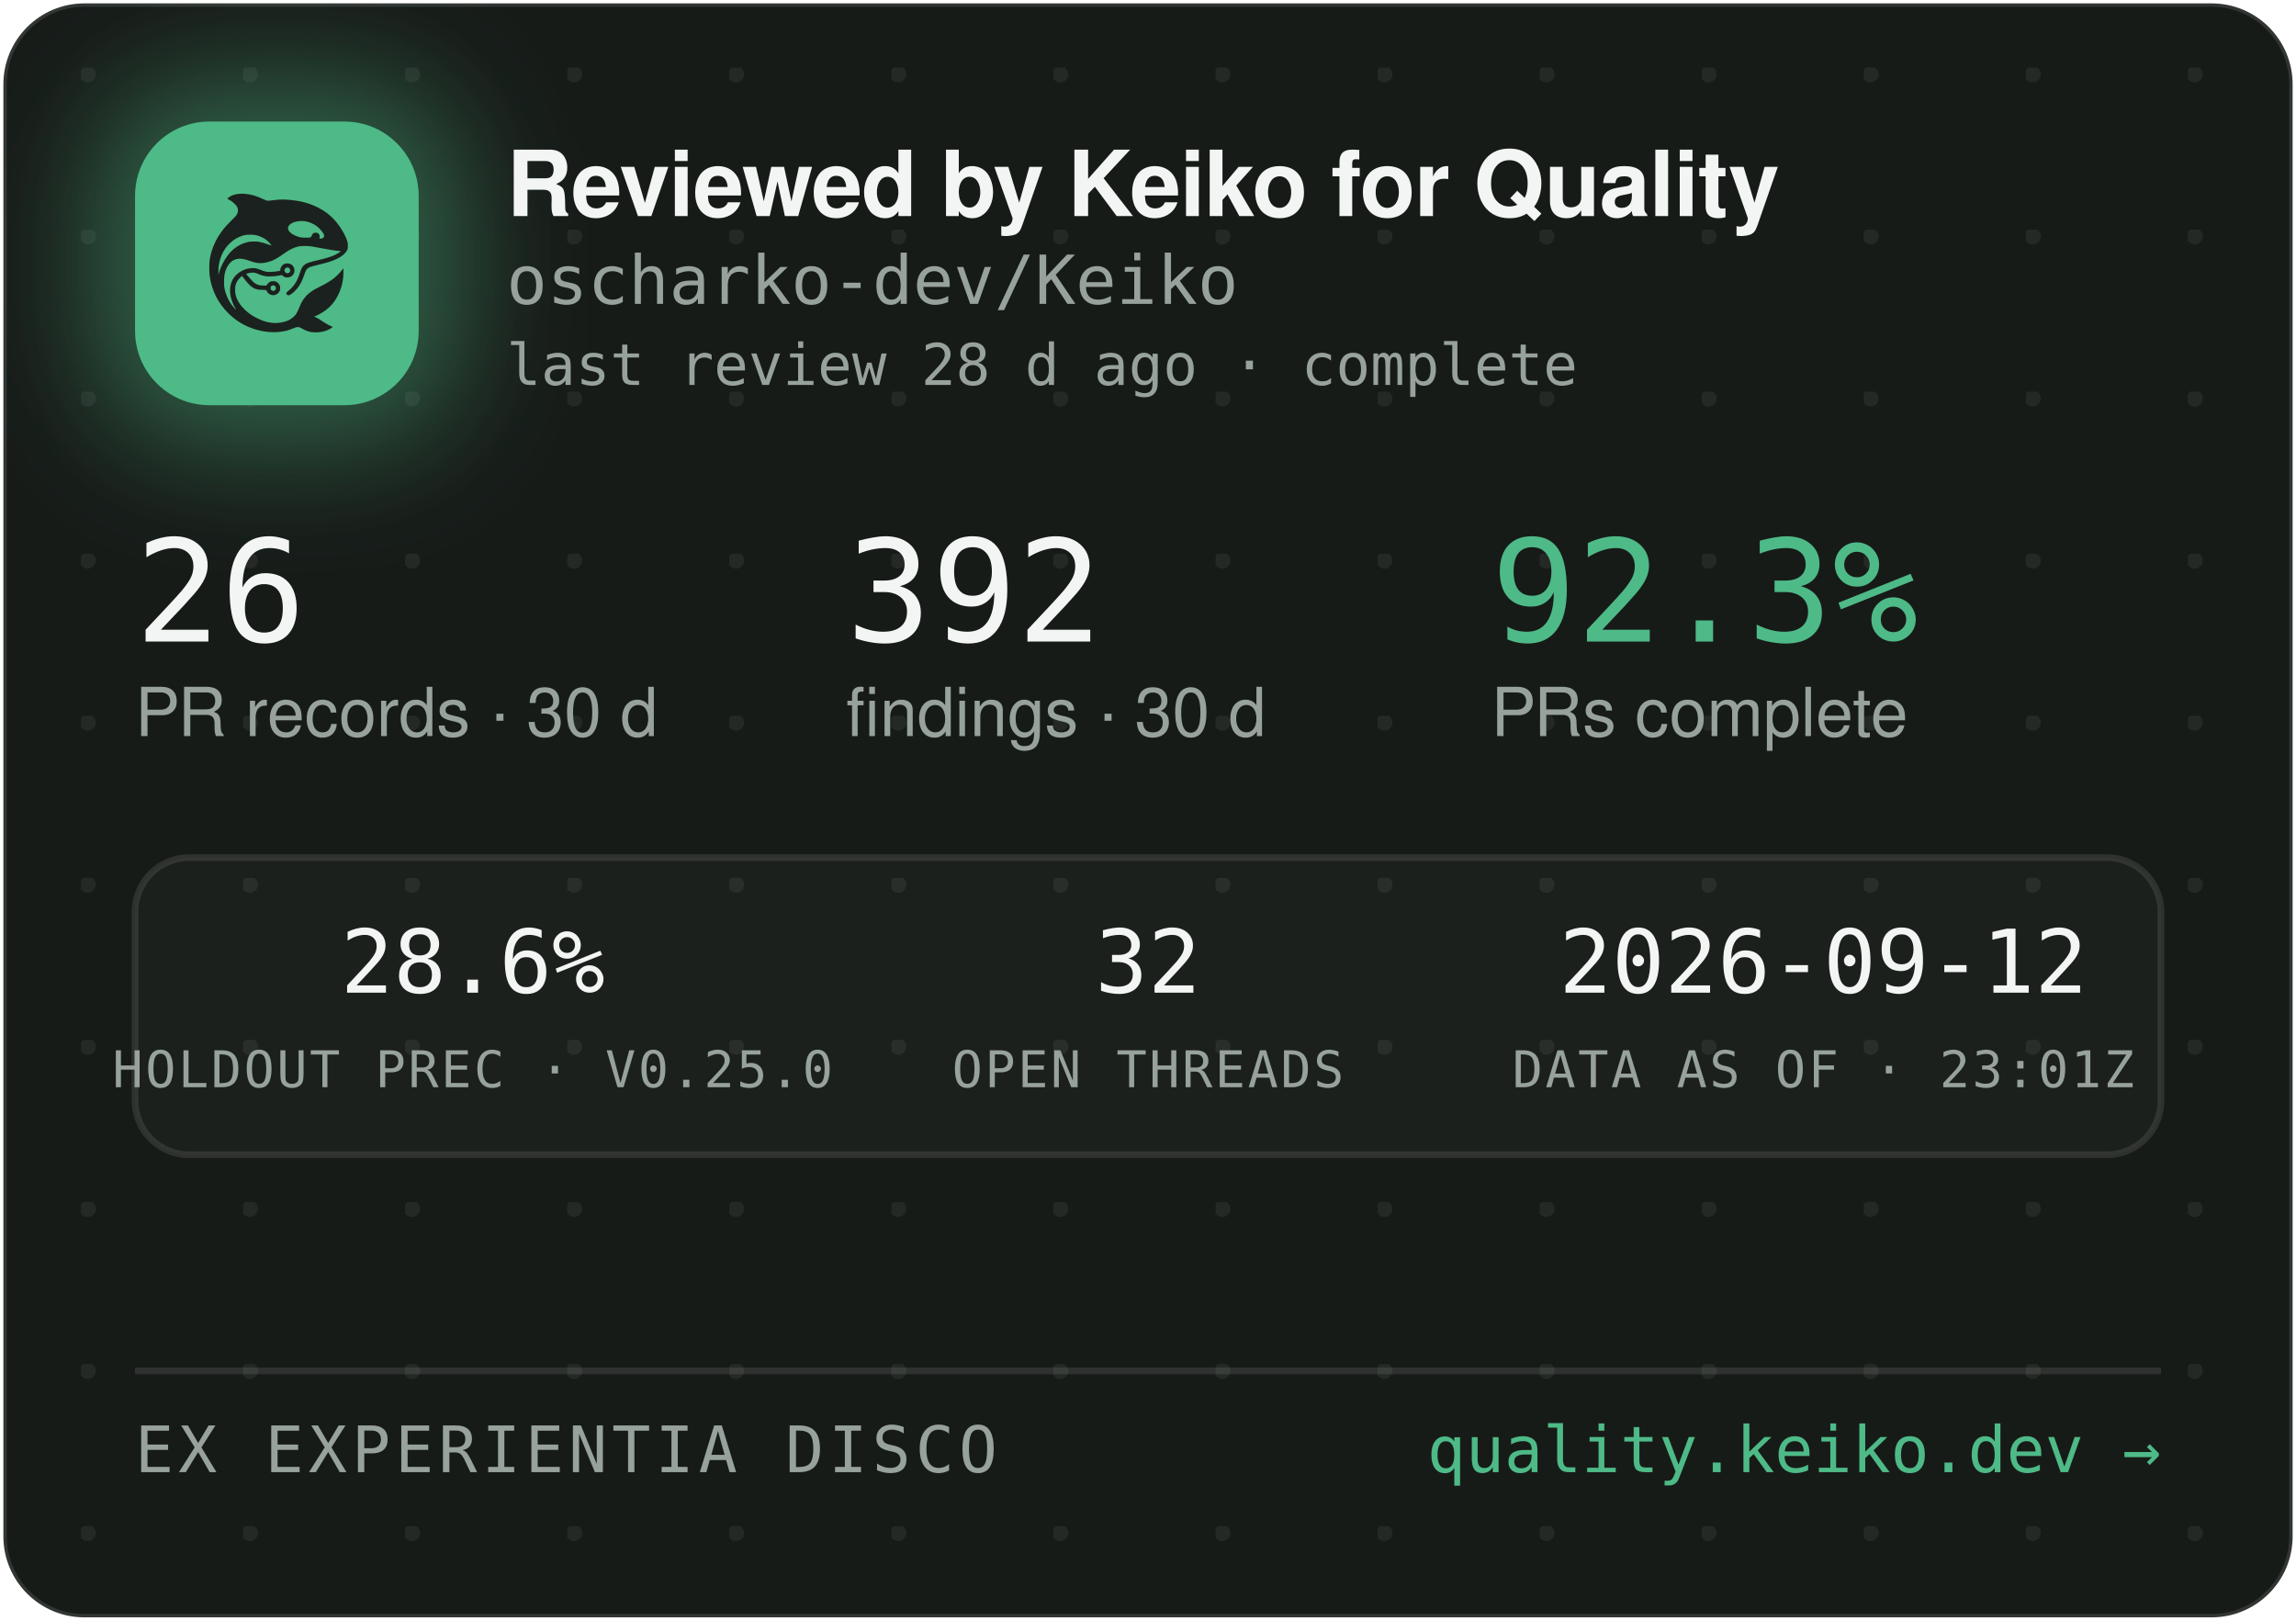
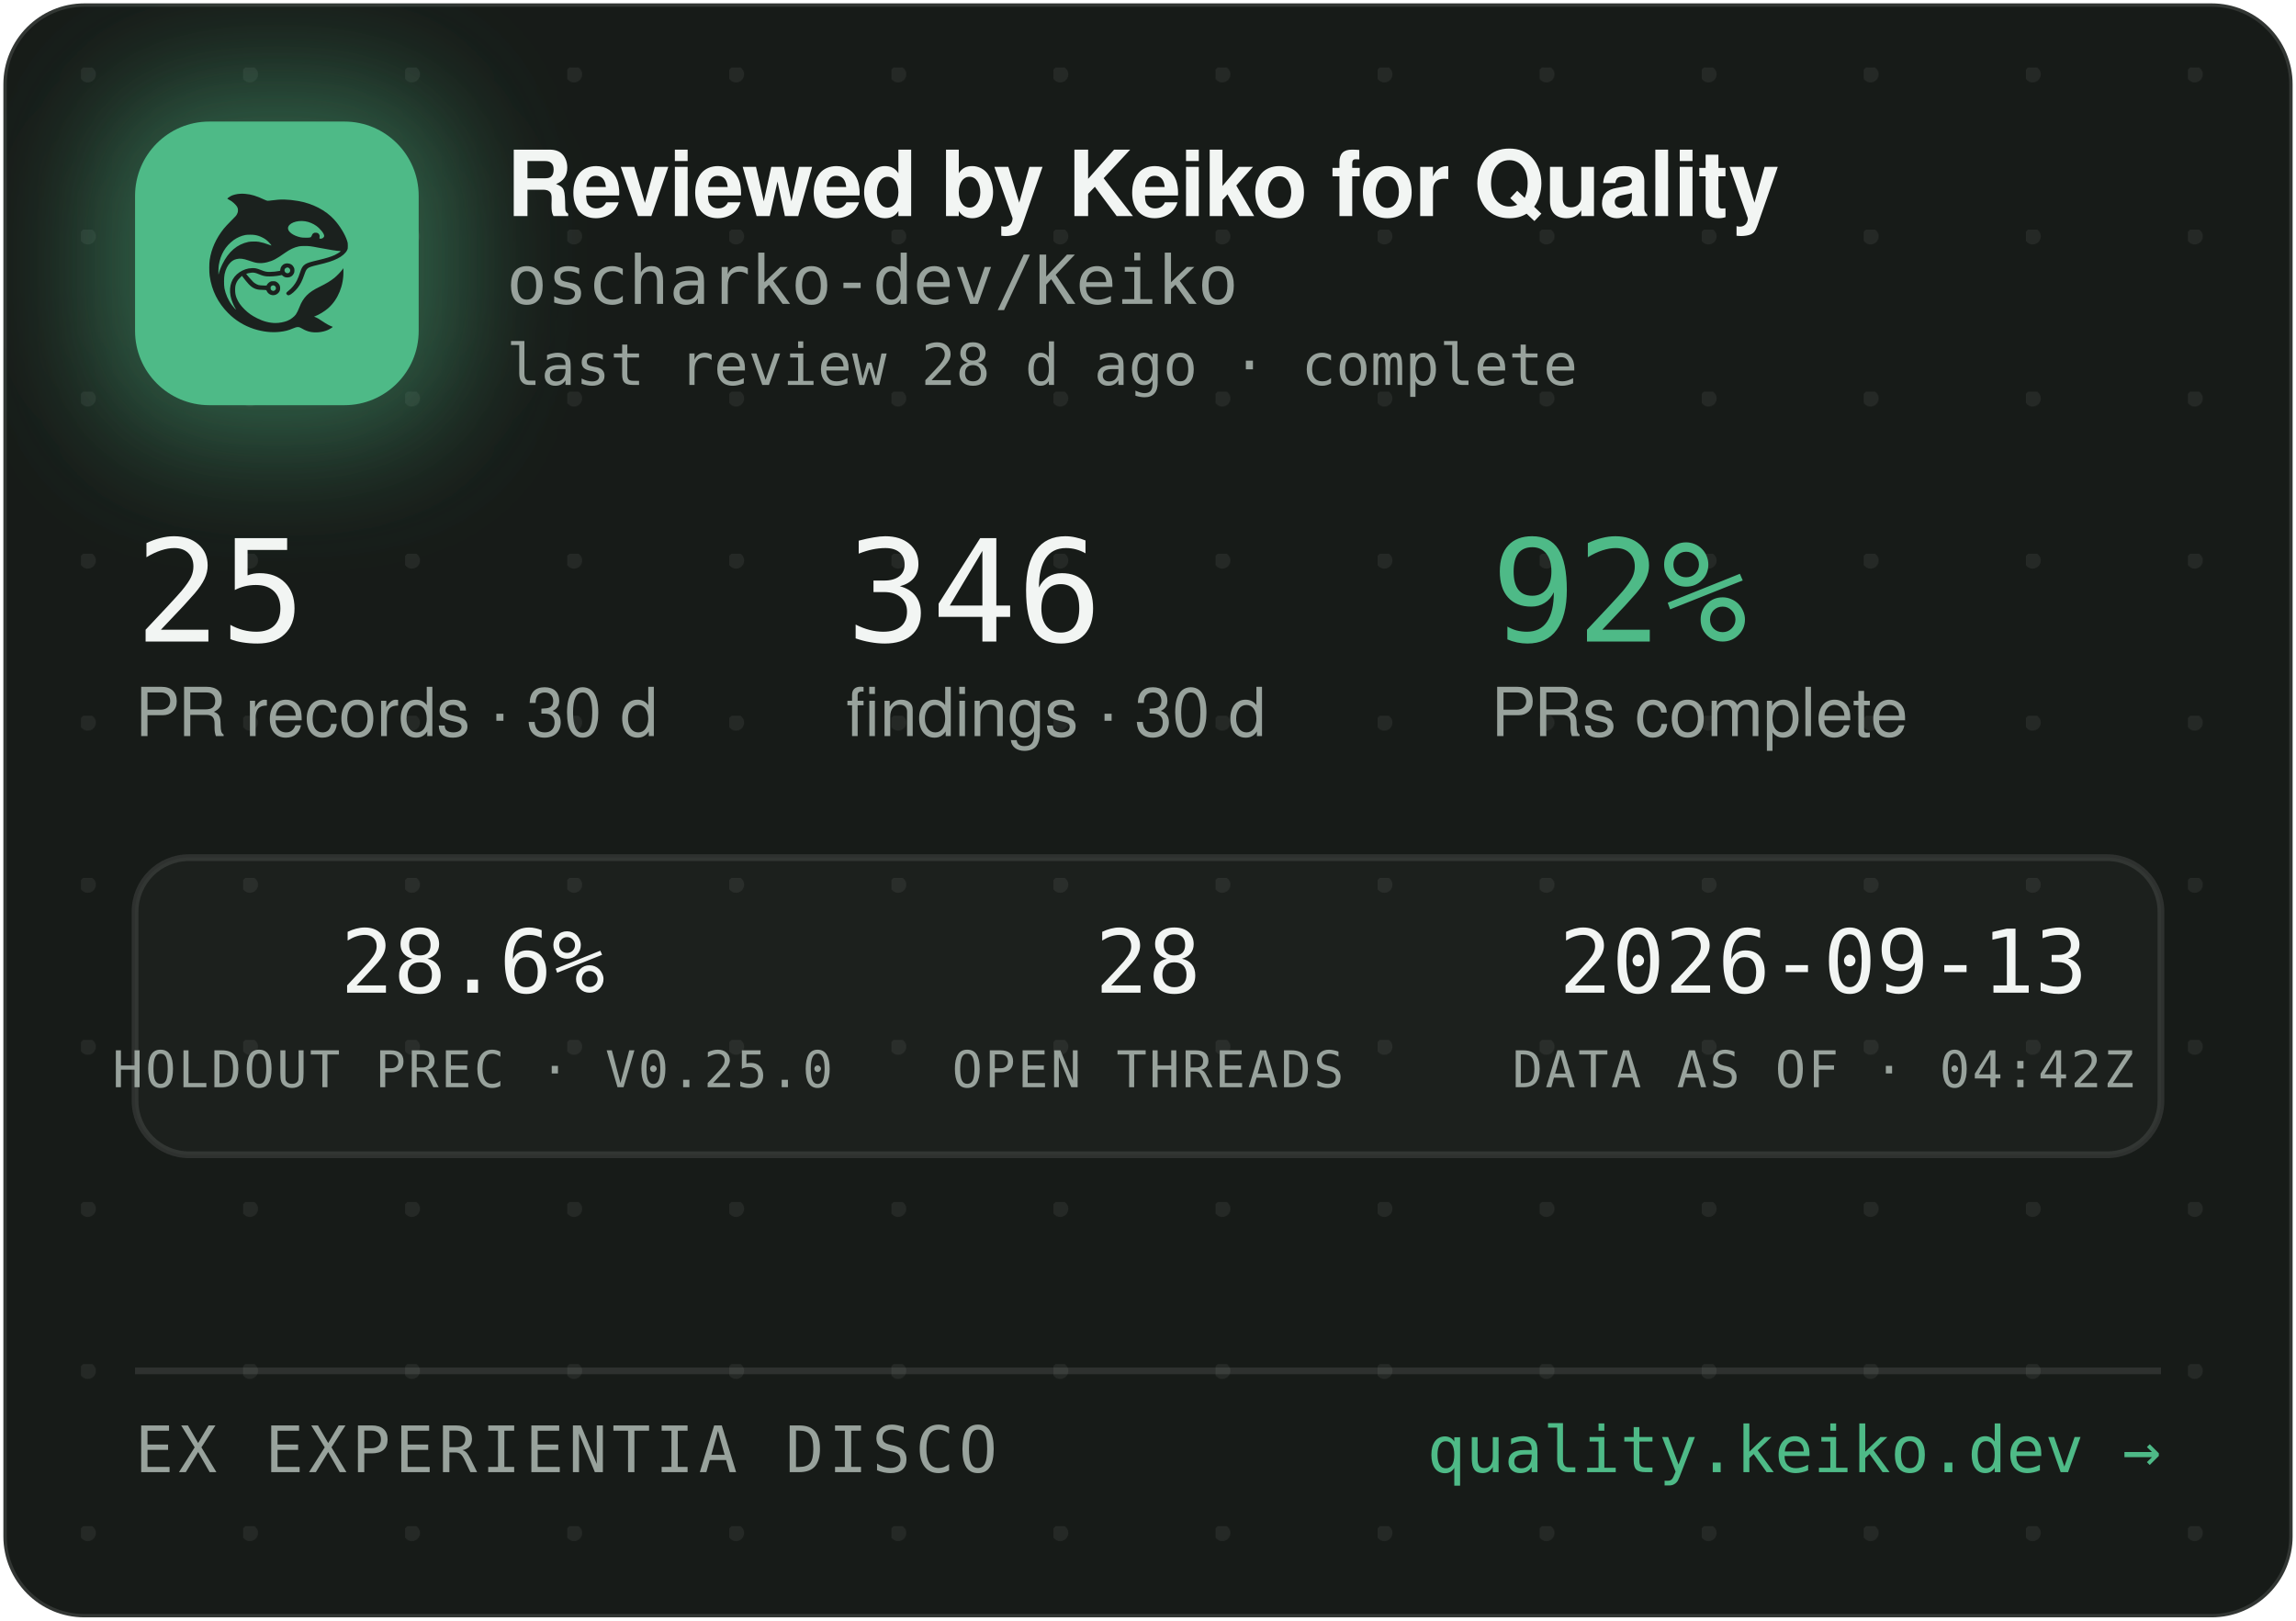
<svg xmlns="http://www.w3.org/2000/svg" width="340" height="240" viewBox="0 0 340 240" role="img" aria-label="Reviewed by Keiko for Quality — oscharko-dev/Keiko">
  <defs>
    <pattern id="dots" width="24" height="24" patternUnits="userSpaceOnUse" x="12" y="10">
      <circle cx="1" cy="1" r="1.2" fill="rgba(233,237,235,0.07)" />
    </pattern>
    <filter id="glow" x="-60%" y="-60%" width="220%" height="220%">
      <feGaussianBlur stdDeviation="9" />
    </filter>
    <clipPath id="card">
      <rect x="0.5" y="0.5" width="339" height="239" rx="12" />
    </clipPath>
  </defs>
  <rect x="0.5" y="0.5" width="339" height="239" rx="12" fill="#171B18" stroke="rgba(255,255,255,0.12)" />
  <rect x="0.5" y="0.5" width="339" height="239" rx="12" fill="url(#dots)" />
  <g clip-path="url(#card)">
    <rect x="14" y="12" width="54" height="54" rx="16" fill="rgba(78,186,135,0.45)" filter="url(#glow)" />
    <rect x="20" y="18" width="42" height="42" rx="11" fill="#4EBA87" />
    <g transform="translate(24,22) scale(0.03320312)">
      <g transform="translate(1024 0) scale(-1 1)">
        <g transform="translate(1024, 1024) scale(-0.1, -0.1)" fill="#1B211E" stroke="none">
          <path d="M3465 8223 c-144 -8 -314 -52 -408 -105 -69 -39 -146 -99 -146 -113 0 -5 30 -24 68 -42 146 -70 323 -229 377 -340 25 -49 29 -70 29 -138 -1 -72 -5 -88 -39 -160 -36 -75 -54 -95 -265 -305 -134 -132 -270 -279 -331 -355 -339 -425 -552 -896 -626 -1390 -25 -165 -25 -549 0 -720 92 -645 368 -1196 826 -1655 322 -324 710 -562 1145 -704 389 -126 793 -172 1155 -130 235 27 377 63 579 149 205 87 268 86 423 -7 102 -62 231 -115 335 -138 247 -56 562 -26 794 74 92 40 244 136 232 146 -4 3 -26 12 -48 19 -86 28 -246 116 -385 211 -162 112 -284 182 -357 207 l-48 17 40 15 c185 70 436 223 595 363 438 386 695 1014 678 1663 l-3 120 -50 -70 c-64 -90 -248 -280 -350 -362 -171 -136 -366 -255 -645 -391 -288 -140 -442 -243 -590 -391 -136 -137 -247 -316 -325 -526 -47 -127 -114 -262 -160 -326 -79 -107 -237 -224 -384 -283 -136 -55 -355 -96 -514 -96 -274 0 -548 71 -832 215 -242 123 -375 216 -553 389 -175 171 -287 332 -361 517 -44 114 -63 216 -63 359 0 152 17 233 74 350 35 70 59 102 136 179 l95 94 21 -29 c55 -75 219 -277 277 -338 171 -183 337 -256 582 -256 56 0 126 -3 155 -7 53 -6 54 -7 76 -57 30 -66 97 -128 172 -156 151 -57 318 11 395 160 33 62 34 193 3 261 -30 64 -88 125 -148 157 -44 23 -63 27 -141 27 -78 0 -97 -4 -140 -27 -58 -30 -131 -105 -141 -142 -6 -25 -8 -26 -93 -26 -47 0 -131 5 -186 10 -87 8 -111 15 -182 51 -45 22 -109 66 -143 96 -59 53 -326 361 -319 367 14 11 179 47 241 52 102 9 177 -7 318 -66 158 -66 243 -89 357 -99 157 -12 413 5 582 40 l93 19 44 -39 c59 -52 135 -75 228 -69 117 8 212 72 262 176 23 47 28 71 28 138 0 70 -4 89 -29 138 -55 110 -145 167 -270 174 -65 3 -91 0 -137 -18 -107 -40 -183 -140 -195 -257 l-6 -52 -51 -11 c-104 -23 -285 -41 -411 -42 -149 -1 -211 12 -402 88 -186 74 -256 88 -403 81 -193 -8 -377 -70 -546 -182 -342 -228 -485 -611 -399 -1064 30 -157 119 -388 209 -541 20 -35 35 -64 33 -66 -8 -8 -111 108 -190 214 -154 206 -278 489 -324 737 -28 154 -25 492 6 635 46 216 133 391 256 514 82 82 161 128 271 156 152 39 300 23 529 -57 217 -76 308 -101 410 -114 137 -17 284 -7 426 30 272 70 414 145 809 425 217 153 399 238 610 283 64 14 129 18 265 18 197 0 269 -9 615 -76 461 -89 843 -149 952 -149 41 0 41 0 23 -20 -28 -31 -169 -119 -254 -158 -167 -77 -388 -145 -716 -222 -399 -93 -508 -128 -608 -194 -102 -68 -160 -160 -217 -346 -35 -115 -102 -286 -149 -378 -85 -168 -227 -341 -377 -458 -105 -82 -115 -107 -69 -162 29 -34 65 -44 109 -29 86 29 261 181 371 322 126 162 201 309 295 581 61 176 90 232 145 283 62 57 163 93 470 165 439 104 640 169 863 278 206 100 368 240 434 375 32 67 33 71 33 198 -1 120 -3 138 -34 229 -98 294 -319 655 -573 936 -381 421 -968 723 -1618 834 -448 76 -767 83 -1169 25 -80 -12 -165 -19 -190 -17 -26 3 -90 26 -146 53 -343 162 -576 233 -842 255 -114 9 -141 10 -248 3z m2926 -1227 c164 -27 346 -102 485 -202 181 -129 354 -348 354 -448 0 -64 -75 -126 -154 -126 -60 0 -63 4 -52 70 8 50 7 65 -9 100 -29 64 -74 93 -151 98 -54 4 -70 1 -107 -21 -42 -25 -61 -52 -91 -129 -25 -64 -55 -73 -246 -73 -121 0 -187 5 -248 18 -318 70 -556 242 -556 402 0 218 388 374 775 311z m-2249 -611 c119 -21 208 -50 321 -106 114 -56 177 -100 266 -184 67 -63 157 -173 148 -181 -2 -3 -61 18 -130 45 -131 52 -298 100 -427 122 -113 20 -367 17 -470 -4 -502 -106 -885 -433 -1160 -992 -70 -142 -160 -379 -160 -424 0 -9 -5 -23 -11 -31 -13 -19 -5 316 10 410 80 482 295 846 661 1117 145 107 350 197 522 228 100 18 326 18 430 0z m1485 -1456 c95 -36 119 -159 42 -223 -78 -66 -209 -1 -209 104 0 60 33 100 99 121 36 10 36 10 68 -2z m-591 -822 c29 -26 37 -42 40 -77 6 -54 -9 -86 -55 -117 -41 -28 -70 -29 -119 -4 -44 22 -62 55 -62 112 0 51 13 75 53 99 50 31 101 26 143 -13z" />
        </g>
      </g>
    </g>
    <text x="75" y="32" font-family="-apple-system,'Segoe UI',Helvetica,Arial,sans-serif" font-size="13.5" font-weight="650" letter-spacing="-0.14" fill="#F2F5F3">Reviewed by Keiko for Quality</text>
    <text x="75" y="45" font-family="'JetBrains Mono',SFMono-Regular,Consolas,Menlo,monospace" font-size="10" fill="#98A29C">oscharko-dev/Keiko</text>
    <text x="75" y="57" font-family="'JetBrains Mono',SFMono-Regular,Consolas,Menlo,monospace" font-size="8.5" fill="#98A29C">last review 28 d ago · complete</text>
-     <text x="20" y="95" font-family="'JetBrains Mono',SFMono-Regular,Consolas,Menlo,monospace" font-size="21" fill="#F2F5F3">26</text>
+     <text x="20" y="95" font-family="'JetBrains Mono',SFMono-Regular,Consolas,Menlo,monospace" font-size="21" fill="#F2F5F3">25</text>
    <text x="20" y="109" font-family="-apple-system,'Segoe UI',Helvetica,Arial,sans-serif" font-size="10" fill="#98A29C">PR records · 30 d</text>
-     <text x="125.3" y="95" font-family="'JetBrains Mono',SFMono-Regular,Consolas,Menlo,monospace" font-size="21" fill="#F2F5F3">392</text>
+     <text x="125.3" y="95" font-family="'JetBrains Mono',SFMono-Regular,Consolas,Menlo,monospace" font-size="21" fill="#F2F5F3">346</text>
    <text x="125.3" y="109" font-family="-apple-system,'Segoe UI',Helvetica,Arial,sans-serif" font-size="10" fill="#98A29C">findings · 30 d</text>
-     <text x="220.8" y="95" font-family="'JetBrains Mono',SFMono-Regular,Consolas,Menlo,monospace" font-size="21" fill="#4EBA87">92.3%</text>
+     <text x="220.8" y="95" font-family="'JetBrains Mono',SFMono-Regular,Consolas,Menlo,monospace" font-size="21" fill="#4EBA87">92%</text>
    <text x="220.8" y="109" font-family="-apple-system,'Segoe UI',Helvetica,Arial,sans-serif" font-size="10" fill="#98A29C">PRs complete</text>
    <rect x="20" y="127" width="300" height="44" rx="8" fill="rgba(255,255,255,0.025)" stroke="rgba(255,255,255,0.1)" />
    <text x="70" y="147" text-anchor="middle" font-family="'JetBrains Mono',SFMono-Regular,Consolas,Menlo,monospace" font-size="13" fill="#F2F5F3">28.6%</text>
    <text x="70" y="161" text-anchor="middle" font-family="'JetBrains Mono',SFMono-Regular,Consolas,Menlo,monospace" font-size="7.5" letter-spacing="0.35" fill="#98A29C">HOLDOUT PREC · V0.25.0</text>
-     <text x="170" y="147" text-anchor="middle" font-family="'JetBrains Mono',SFMono-Regular,Consolas,Menlo,monospace" font-size="13" fill="#F2F5F3">32</text>
+     <text x="170" y="147" text-anchor="middle" font-family="'JetBrains Mono',SFMono-Regular,Consolas,Menlo,monospace" font-size="13" fill="#F2F5F3">28</text>
    <text x="170" y="161" text-anchor="middle" font-family="'JetBrains Mono',SFMono-Regular,Consolas,Menlo,monospace" font-size="7.5" letter-spacing="0.35" fill="#98A29C">OPEN THREADS</text>
-     <text x="270" y="147" text-anchor="middle" font-family="'JetBrains Mono',SFMono-Regular,Consolas,Menlo,monospace" font-size="13" fill="#F2F5F3">2026-09-12</text>
-     <text x="270" y="161" text-anchor="middle" font-family="'JetBrains Mono',SFMono-Regular,Consolas,Menlo,monospace" font-size="7.5" letter-spacing="0.35" fill="#98A29C">DATA AS OF · 23:01Z</text>
+     <text x="270" y="147" text-anchor="middle" font-family="'JetBrains Mono',SFMono-Regular,Consolas,Menlo,monospace" font-size="13" fill="#F2F5F3">2026-09-13</text>
+     <text x="270" y="161" text-anchor="middle" font-family="'JetBrains Mono',SFMono-Regular,Consolas,Menlo,monospace" font-size="7.5" letter-spacing="0.35" fill="#98A29C">DATA AS OF · 04:42Z</text>
    <line x1="20" y1="203" x2="320" y2="203" stroke="rgba(255,255,255,0.1)" />
    <text x="20" y="218" font-family="'JetBrains Mono',SFMono-Regular,Consolas,Menlo,monospace" font-size="9.5" letter-spacing="0.7" fill="#98A29C">EX EXPERIENTIA DISCO</text>
    <text x="320" y="218" text-anchor="end" font-family="'JetBrains Mono',SFMono-Regular,Consolas,Menlo,monospace" font-size="9.5" fill="#4EBA87">quality.keiko.dev →</text>
  </g>
</svg>
